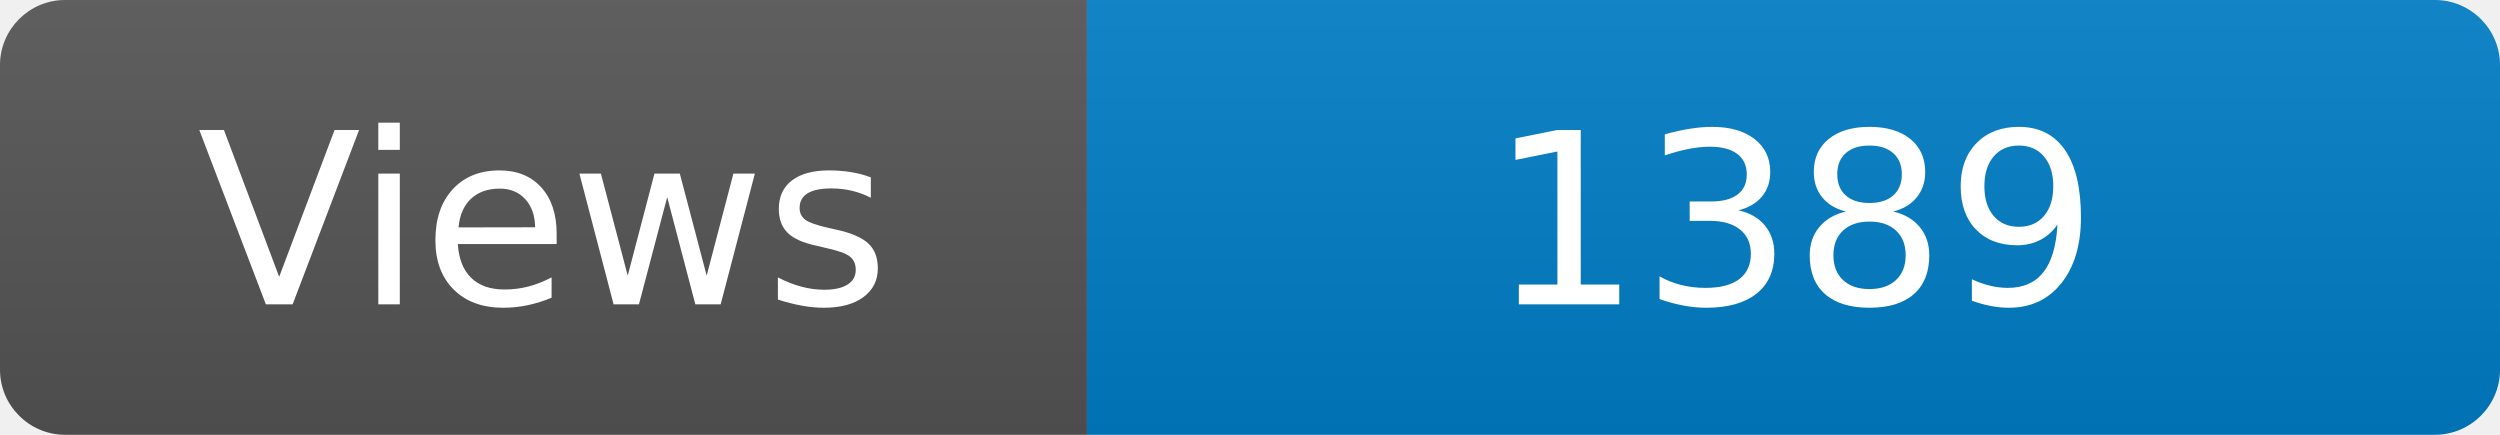
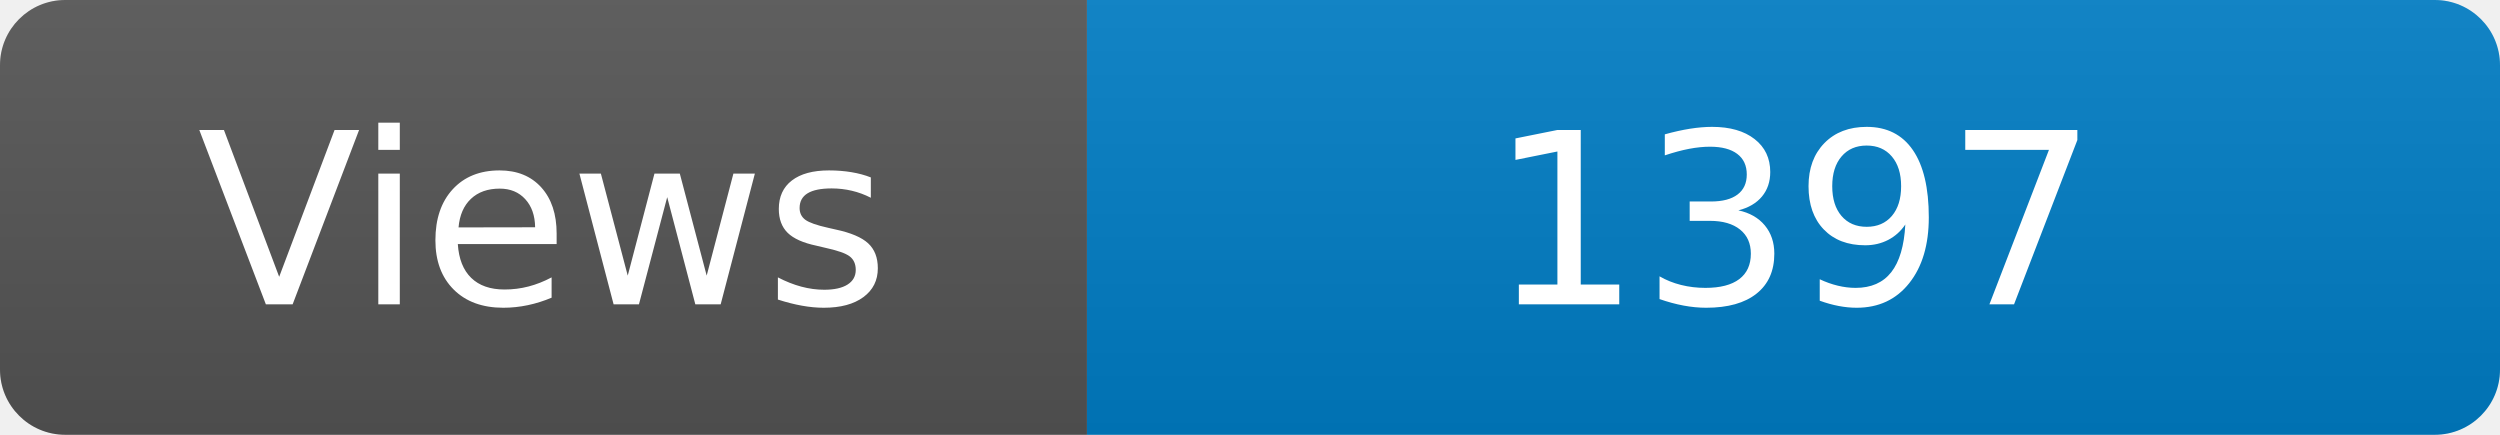
<svg xmlns="http://www.w3.org/2000/svg" width="115" height="20" role="img" aria-label="Maintained?: yes">
  <linearGradient id="s" x2="0" y2="100%">
    <stop offset="0" stop-color="#bbb" stop-opacity=".1" />
    <stop offset="1" stop-opacity=".1" />
  </linearGradient>
  <clipPath id="r">
    <rect width="115" height="20" rx="3" fill="#fff" />
  </clipPath>
  <g clip-path="url(#r)">
    <rect width="50" height="20" fill="#555" />
    <rect x="50" width="160" height="20" fill="#007ec6" />
    <rect width="115" height="20" fill="url(#s)" />
  </g>
  <g fill="#fff" text-anchor="middle" font-family="Verdana,Geneva,DejaVu Sans,sans-serif" font-size="110">
    <text x="250" y="140" transform="scale(.1)" fill="#fff">Views</text>
-     <text x="825" y="140" transform="scale(.1)" fill="#fff">1389</text>
+     <text x="825" y="140" transform="scale(.1)" fill="#fff">1397</text>
  </g>
</svg>
